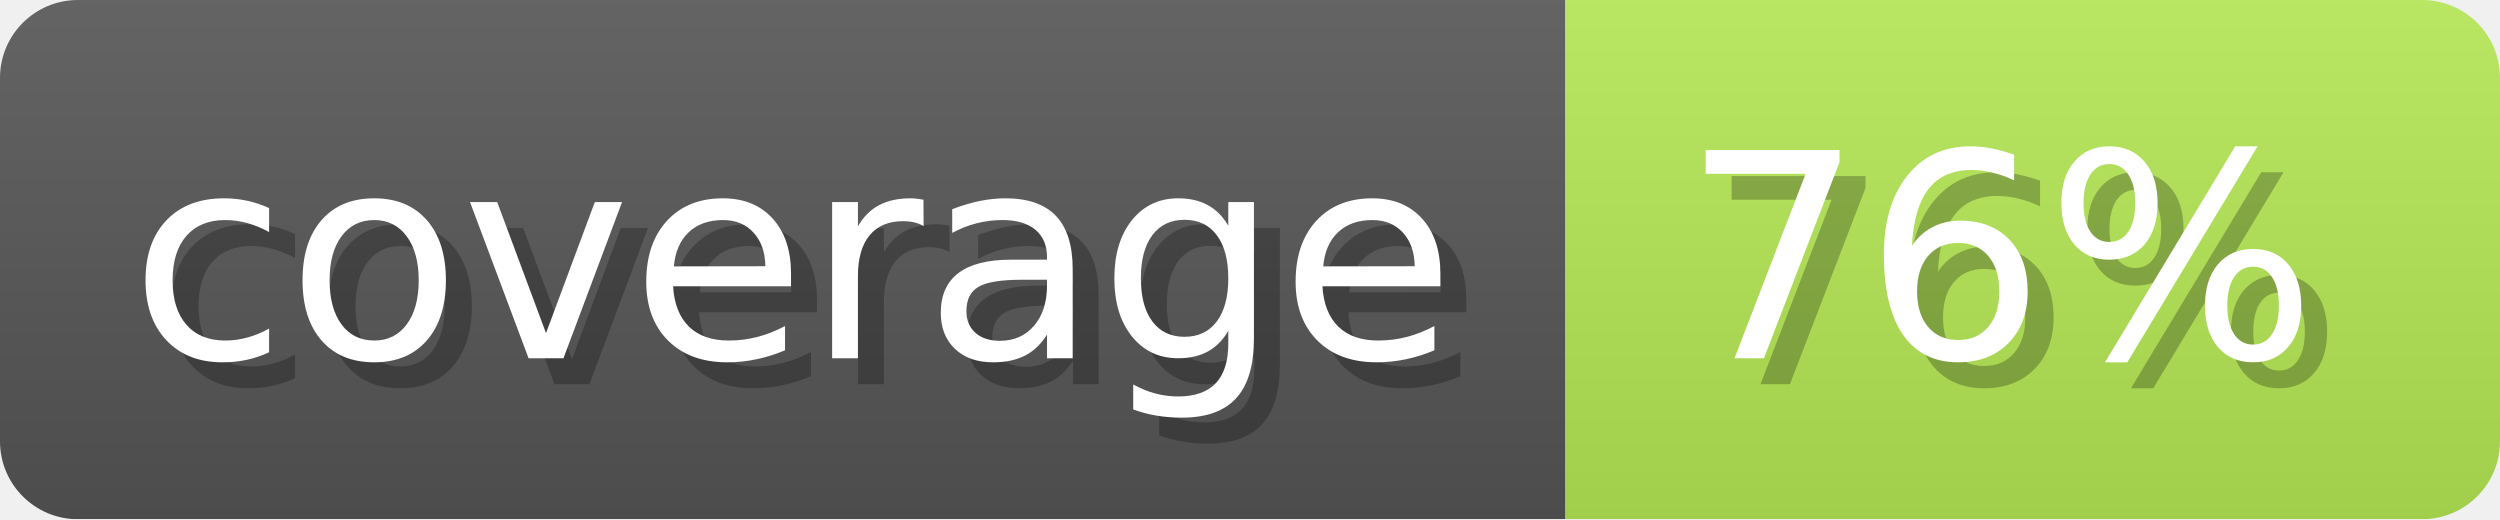
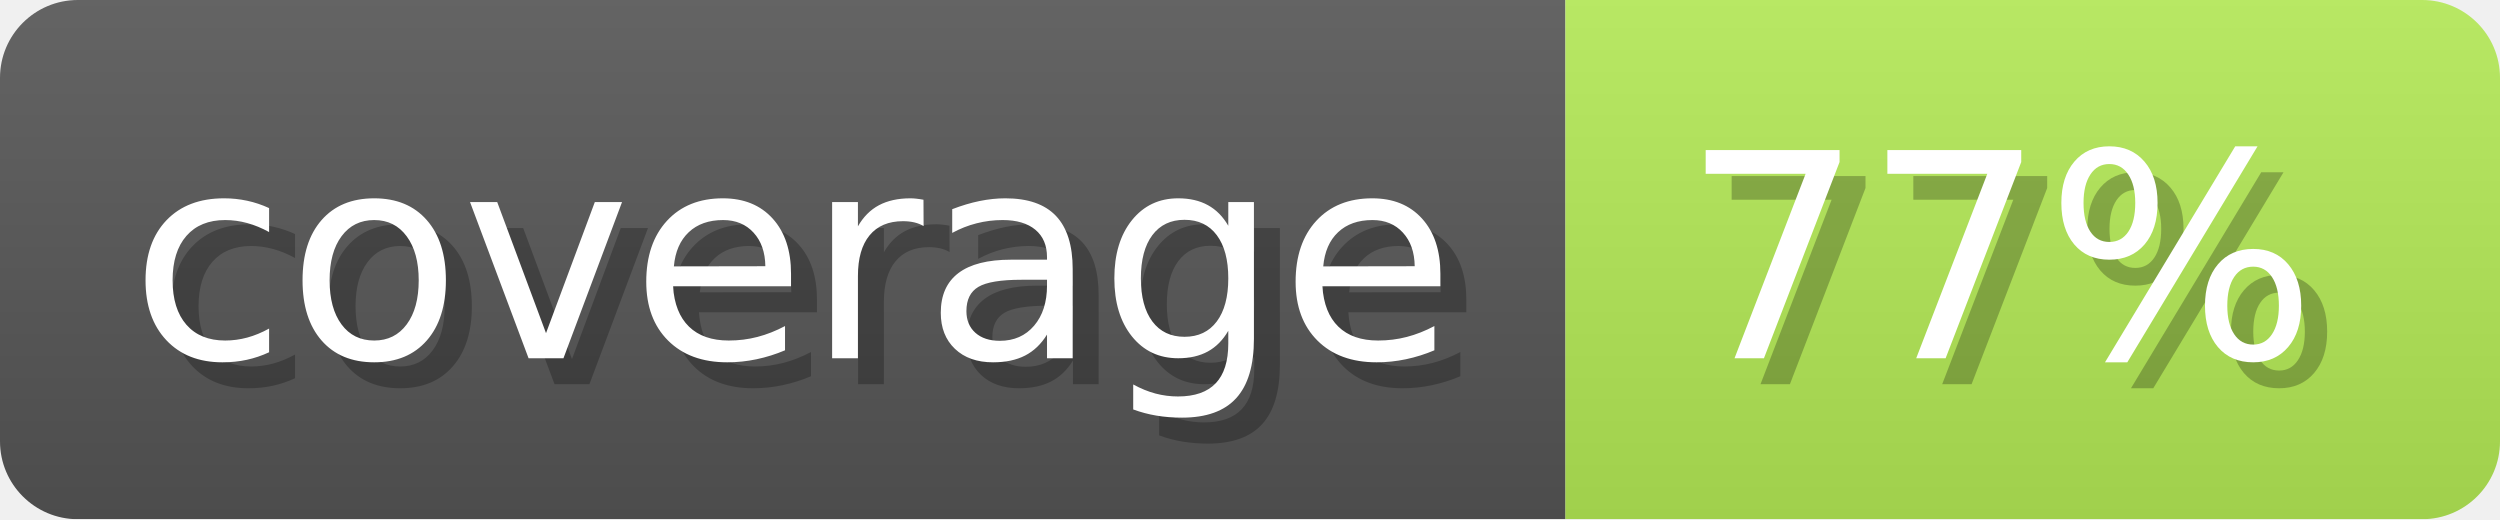
- <svg xmlns="http://www.w3.org/2000/svg" width="96.3" height="20" viewBox="0 0 963 200" role="img" aria-label="coverage: 76%">
+ <svg xmlns="http://www.w3.org/2000/svg" width="96.3" height="20" viewBox="0 0 963 200" role="img" aria-label="coverage: 77%">
  <linearGradient id="ocaml-ocb-a-1" x2="0" y2="100%">
    <stop offset="0" stop-opacity=".1" stop-color="#EEE" />
    <stop offset="1" stop-opacity=".1" />
  </linearGradient>
  <mask id="ocaml-ocb-m-1">
    <rect width="963" height="200" rx="30" fill="#FFF" />
  </mask>
  <g mask="url(#ocaml-ocb-m-1)">
    <rect width="603" height="200" fill="#555" />
-     <rect width="360" height="200" fill="#b3e755" x="603" />
+     <rect width="360" height="200" fill="#b2e855" x="603" />
    <rect width="963" height="200" fill="url(#ocaml-ocb-a-1)" />
  </g>
  <g aria-hidden="true" fill="#fff" text-anchor="start" font-family="Verdana,DejaVu Sans,sans-serif" font-size="110">
    <text x="60" y="148" textLength="503" fill="#000" opacity="0.25">coverage</text>
    <text x="50" y="138" textLength="503">coverage</text>
-     <text x="658" y="148" textLength="260" fill="#000" opacity="0.25">76%</text>
-     <text x="648" y="138" textLength="260">76%</text>
+     <text x="658" y="148" textLength="260" fill="#000" opacity="0.25">77%</text>
+     <text x="648" y="138" textLength="260">77%</text>
  </g>
</svg>
